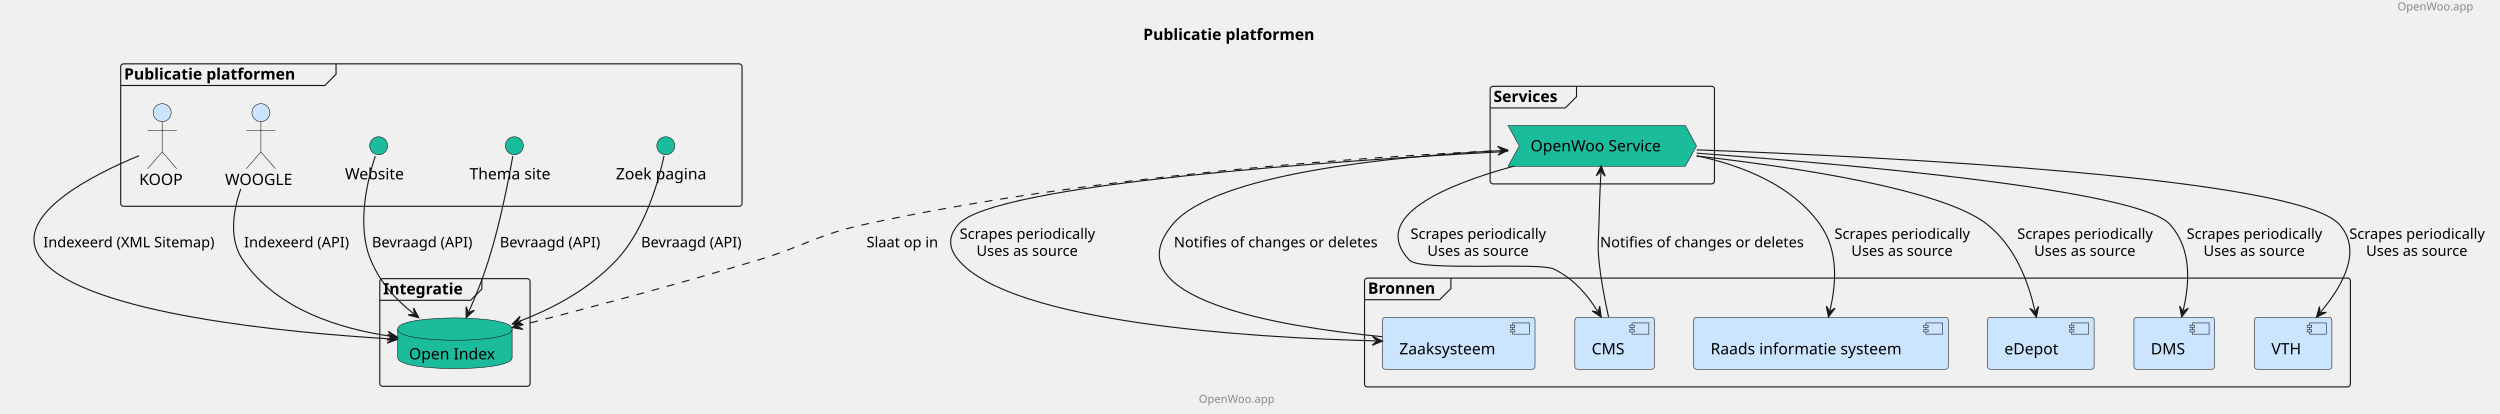
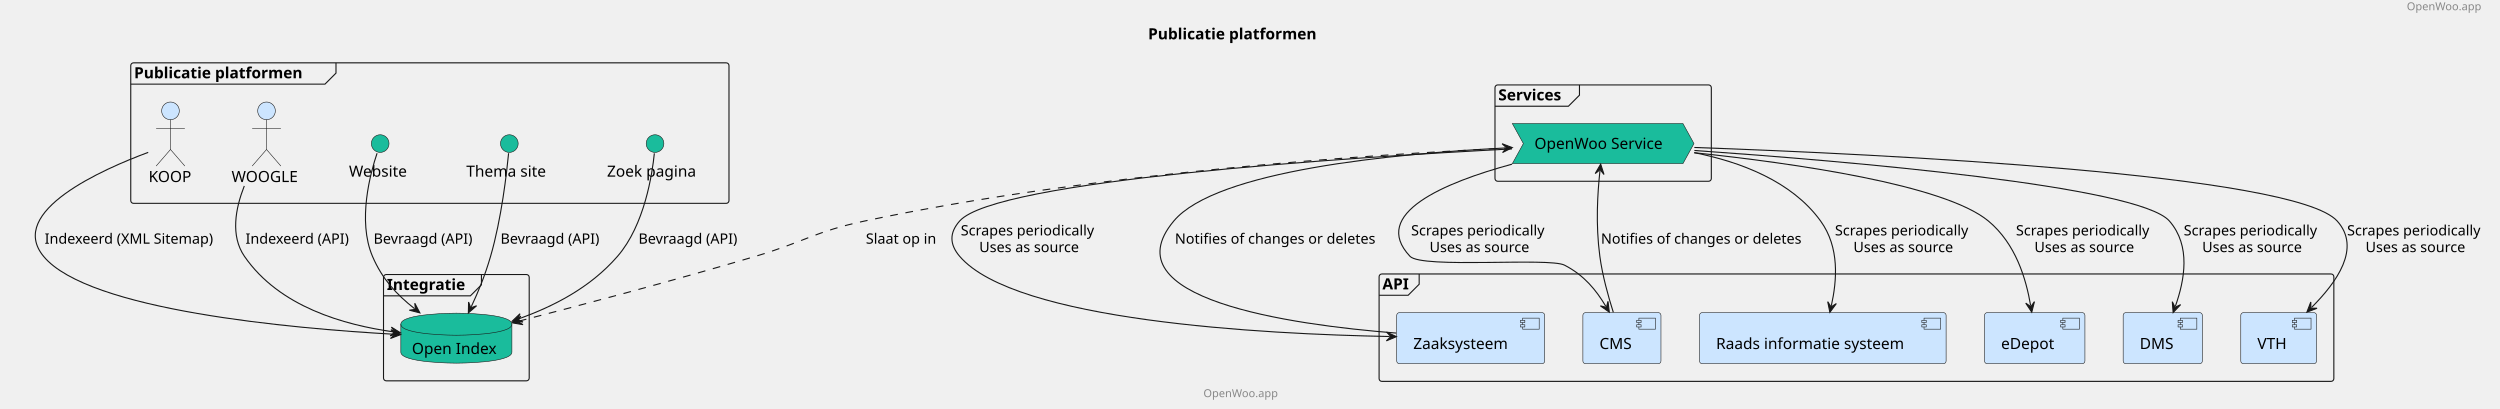
- <svg xmlns="http://www.w3.org/2000/svg" contentStyleType="text/css" height="369px" preserveAspectRatio="none" style="width:2229px;height:369px;background:#FFFFFF;" version="1.1" viewBox="0 0 2229 369" width="2229px" zoomAndPan="magnify">
+ <svg xmlns="http://www.w3.org/2000/svg" contentStyleType="text/css" data-diagram-type="DESCRIPTION" height="370px" preserveAspectRatio="none" style="width:2265px;height:370px;background:#FFFFFF;" version="1.1" viewBox="0 0 2265 370" width="2265px" zoomAndPan="magnify">
  <defs />
  <g>
-     <text fill="#888888" font-family="sans-serif" font-size="10" lengthAdjust="spacing" textLength="78" x="2137.614" y="9.282">OpenWoo.app</text>
-     <text fill="#000000" font-family="sans-serif" font-size="14" font-weight="bold" lengthAdjust="spacing" textLength="177" x="1019.307" y="35.636">Publicatie platformen</text>
+     <text fill="#888888" font-family="sans-serif" font-size="10" lengthAdjust="spacing" textLength="70.835" x="2180.545" y="9.282">OpenWoo.app</text>
+     <text fill="#000000" font-family="sans-serif" font-size="14" font-weight="bold" lengthAdjust="spacing" textLength="171.076" x="1040.152" y="35.636">Publicatie platformen</text>
    <g id="cluster_Publicatie platformen ">
-       <rect fill="none" height="127" rx="2.5" ry="2.5" style="stroke:#181818;stroke-width:1.0;" width="554" x="107.611" y="56.938" />
-       <path d="M299.611,56.938 L299.611,66.234 L289.611,76.234 L107.611,76.234 " fill="none" style="stroke:#181818;stroke-width:1.0;" />
-       <text fill="#000000" font-family="sans-serif" font-size="14" font-weight="bold" lengthAdjust="spacing" textLength="177" x="110.611" y="70.933">Publicatie platformen</text>
+       <rect fill="#FFFFFF" fill-opacity="0" height="127.29" rx="2.5" ry="2.5" style="stroke:#181818;stroke-width:1;" width="542" x="118.46" y="56.938" />
+       <path d="M304.41,56.938 L304.41,66.234 L294.41,76.234 L118.46,76.234 " fill="#FFFFFF" fill-opacity="0" style="stroke:#181818;stroke-width:1;" />
+       <text fill="#000000" font-family="sans-serif" font-size="14" font-weight="bold" lengthAdjust="spacing" textLength="171.076" x="121.46" y="70.933">Publicatie platformen</text>
    </g>
    <g id="cluster_Services">
-       <rect fill="none" height="87" rx="2.5" ry="2.5" style="stroke:#181818;stroke-width:1.0;" width="200" x="1328.614" y="76.938" />
-       <path d="M1405.614,76.938 L1405.614,86.234 L1395.614,96.234 L1328.614,96.234 " fill="none" style="stroke:#181818;stroke-width:1.0;" />
-       <text fill="#000000" font-family="sans-serif" font-size="14" font-weight="bold" lengthAdjust="spacing" textLength="67" x="1331.614" y="90.933">Services</text>
+       <rect fill="#FFFFFF" fill-opacity="0" height="87.29" rx="2.5" ry="2.5" style="stroke:#181818;stroke-width:1;" width="196" x="1354.46" y="76.938" />
+       <path d="M1430.994,76.938 L1430.994,86.234 L1420.994,96.234 L1354.46,96.234 " fill="#FFFFFF" fill-opacity="0" style="stroke:#181818;stroke-width:1;" />
+       <text fill="#000000" font-family="sans-serif" font-size="14" font-weight="bold" lengthAdjust="spacing" textLength="66.534" x="1357.46" y="90.933">Services</text>
    </g>
    <g id="cluster_Integratie">
-       <rect fill="none" height="96" rx="2.5" ry="2.5" style="stroke:#181818;stroke-width:1.0;" width="134" x="338.611" y="248.438" />
-       <path d="M429.611,248.438 L429.611,257.734 L419.611,267.734 L338.611,267.734 " fill="none" style="stroke:#181818;stroke-width:1.0;" />
-       <text fill="#000000" font-family="sans-serif" font-size="14" font-weight="bold" lengthAdjust="spacing" textLength="81" x="341.611" y="262.433">Integratie</text>
+       <rect fill="#FFFFFF" fill-opacity="0" height="96.3" rx="2.5" ry="2.5" style="stroke:#181818;stroke-width:1;" width="132" x="347.46" y="248.727" />
+       <path d="M436.183,248.727 L436.183,258.024 L426.183,268.024 L347.46,268.024 " fill="#FFFFFF" fill-opacity="0" style="stroke:#181818;stroke-width:1;" />
+       <text fill="#000000" font-family="sans-serif" font-size="14" font-weight="bold" lengthAdjust="spacing" textLength="78.723" x="350.46" y="262.723">Integratie</text>
    </g>
-     <g id="cluster_Bronnen">
-       <rect fill="none" height="97" rx="2.5" ry="2.5" style="stroke:#181818;stroke-width:1.0;" width="879" x="1216.614" y="247.938" />
-       <path d="M1293.614,247.938 L1293.614,257.234 L1283.614,267.234 L1216.614,267.234 " fill="none" style="stroke:#181818;stroke-width:1.0;" />
-       <text fill="#000000" font-family="sans-serif" font-size="14" font-weight="bold" lengthAdjust="spacing" textLength="67" x="1219.614" y="261.933">Bronnen</text>
+     <g id="cluster_API">
+       <rect fill="#FFFFFF" fill-opacity="0" height="97.3" rx="2.5" ry="2.5" style="stroke:#181818;stroke-width:1;" width="865" x="1249.46" y="248.227" />
+       <path d="M1285.765,248.227 L1285.765,257.524 L1275.765,267.524 L1249.46,267.524 " fill="#FFFFFF" fill-opacity="0" style="stroke:#181818;stroke-width:1;" />
+       <text fill="#000000" font-family="sans-serif" font-size="14" font-weight="bold" lengthAdjust="spacing" textLength="26.305" x="1252.46" y="262.223">API</text>
    </g>
    <g id="elem_KOOP">
-       <ellipse cx="144.611" cy="100.438" fill="#CCE5FF" rx="8" ry="8" style="stroke:#181818;stroke-width:0.5;" />
-       <path d="M144.611,108.438 L144.611,135.438 M131.611,116.438 L157.611,116.438 M144.611,135.438 L131.611,150.438 M144.611,135.438 L157.611,150.438 " fill="none" style="stroke:#181818;stroke-width:0.5;" />
-       <text fill="#000000" font-family="sans-serif" font-size="14" lengthAdjust="spacing" textLength="41" x="124.111" y="164.933">KOOP</text>
+       <ellipse cx="154.461" cy="100.438" fill="#CCE5FF" rx="8" ry="8" style="stroke:#181818;stroke-width:0.5;" />
+       <path d="M154.461,108.438 L154.461,135.438 M141.461,116.438 L167.461,116.438 M154.461,135.438 L141.461,150.438 M154.461,135.438 L167.461,150.438 " fill="#FFFFFF" fill-opacity="0" style="stroke:#181818;stroke-width:0.5;" />
+       <text fill="#000000" font-family="sans-serif" font-size="14" lengthAdjust="spacing" textLength="39.662" x="134.63" y="164.933">KOOP</text>
    </g>
    <g id="elem_WOOGLE">
-       <ellipse cx="232.611" cy="100.438" fill="#CCE5FF" rx="8" ry="8" style="stroke:#181818;stroke-width:0.5;" />
-       <path d="M232.611,108.438 L232.611,135.438 M219.611,116.438 L245.611,116.438 M232.611,135.438 L219.611,150.438 M232.611,135.438 L245.611,150.438 " fill="none" style="stroke:#181818;stroke-width:0.5;" />
-       <text fill="#000000" font-family="sans-serif" font-size="14" lengthAdjust="spacing" textLength="64" x="200.611" y="164.933">WOOGLE</text>
+       <ellipse cx="241.468" cy="100.438" fill="#CCE5FF" rx="8" ry="8" style="stroke:#181818;stroke-width:0.5;" />
+       <path d="M241.468,108.438 L241.468,135.438 M228.468,116.438 L254.468,116.438 M241.468,135.438 L228.468,150.438 M241.468,135.438 L254.468,150.438 " fill="#FFFFFF" fill-opacity="0" style="stroke:#181818;stroke-width:0.5;" />
+       <text fill="#000000" font-family="sans-serif" font-size="14" lengthAdjust="spacing" textLength="63.376" x="209.78" y="164.933">WOOGLE</text>
    </g>
    <g id="elem_Website">
-       <ellipse cx="337.611" cy="129.938" fill="#1ABC9C" rx="8" ry="8" style="stroke:#181818;stroke-width:0.5;" />
-       <text fill="#000000" font-family="sans-serif" font-size="14" lengthAdjust="spacing" textLength="60" x="307.611" y="159.933">Website</text>
+       <ellipse cx="344.46" cy="130.077" fill="#1ABC9C" rx="8" ry="8" style="stroke:#181818;stroke-width:0.5;" />
+       <text fill="#000000" font-family="sans-serif" font-size="14" lengthAdjust="spacing" textLength="56.629" x="316.146" y="160.073">Website</text>
    </g>
    <g id="elem_Themasite">
-       <ellipse cx="458.611" cy="129.938" fill="#1ABC9C" rx="8" ry="8" style="stroke:#181818;stroke-width:0.5;" />
-       <text fill="#000000" font-family="sans-serif" font-size="14" lengthAdjust="spacing" textLength="80" x="418.611" y="159.933">Thema site</text>
+       <ellipse cx="461.46" cy="130.077" fill="#1ABC9C" rx="8" ry="8" style="stroke:#181818;stroke-width:0.5;" />
+       <text fill="#000000" font-family="sans-serif" font-size="14" lengthAdjust="spacing" textLength="77.991" x="422.464" y="160.073">Thema site</text>
    </g>
    <g id="elem_Searchsite">
-       <ellipse cx="593.611" cy="129.938" fill="#1ABC9C" rx="8" ry="8" style="stroke:#181818;stroke-width:0.5;" />
-       <text fill="#000000" font-family="sans-serif" font-size="14" lengthAdjust="spacing" textLength="89" x="549.111" y="159.933">Zoek pagina</text>
+       <ellipse cx="593.46" cy="130.077" fill="#1ABC9C" rx="8" ry="8" style="stroke:#181818;stroke-width:0.5;" />
+       <text fill="#000000" font-family="sans-serif" font-size="14" lengthAdjust="spacing" textLength="87.022" x="549.949" y="160.073">Zoek pagina</text>
    </g>
    <g id="elem_OWS">
-       <polygon fill="#1ABC9C" points="1344.614,111.938,1502.614,111.938,1512.614,130.086,1502.614,148.234,1344.614,148.234,1354.614,130.086" style="stroke:#181818;stroke-width:0.5;" />
-       <text fill="#000000" font-family="sans-serif" font-size="14" lengthAdjust="spacing" textLength="128" x="1364.614" y="134.933">OpenWoo Service</text>
+       <polygon fill="#1ABC9C" points="1370.18,111.938,1524.738,111.938,1534.738,130.086,1524.738,148.234,1370.18,148.234,1380.18,130.086" style="stroke:#181818;stroke-width:0.5;" />
+       <text fill="#000000" font-family="sans-serif" font-size="14" lengthAdjust="spacing" textLength="124.558" x="1390.18" y="134.933">OpenWoo Service</text>
    </g>
    <g id="elem_OI">
-       <path d="M354.611,293.438 C354.611,283.438 405.611,283.438 405.611,283.438 C405.611,283.438 456.611,283.438 456.611,293.438 L456.611,318.734 C456.611,328.734 405.611,328.734 405.611,328.734 C405.611,328.734 354.611,328.734 354.611,318.734 L354.611,293.438 " fill="#1ABC9C" style="stroke:#181818;stroke-width:0.5;" />
-       <path d="M354.611,293.438 C354.611,303.438 405.611,303.438 405.611,303.438 C405.611,303.438 456.611,303.438 456.611,293.438 " fill="none" style="stroke:#181818;stroke-width:0.5;" />
-       <text fill="#000000" font-family="sans-serif" font-size="14" lengthAdjust="spacing" textLength="82" x="364.611" y="320.433">Open Index</text>
+       <path d="M363.15,293.728 C363.15,283.728 413.465,283.728 413.465,283.728 C413.465,283.728 463.78,283.728 463.78,293.728 L463.78,319.024 C463.78,329.024 413.465,329.024 413.465,329.024 C413.465,329.024 363.15,329.024 363.15,319.024 L363.15,293.728 " fill="#1ABC9C" style="stroke:#181818;stroke-width:0.5;" />
+       <path d="M363.15,293.728 C363.15,303.728 413.465,303.728 413.465,303.728 C413.465,303.728 463.78,303.728 463.78,293.728 " fill="#FFFFFF" fill-opacity="0" style="stroke:#181818;stroke-width:0.5;" />
+       <text fill="#000000" font-family="sans-serif" font-size="14" lengthAdjust="spacing" textLength="80.63" x="373.15" y="320.723">Open Index</text>
    </g>
    <g id="elem_Zaaksysteem">
-       <rect fill="#CCE5FF" height="46.297" rx="2.5" ry="2.5" style="stroke:#181818;stroke-width:0.5;" width="136" x="1232.614" y="282.938" />
-       <rect fill="#CCE5FF" height="10" style="stroke:#181818;stroke-width:0.5;" width="15" x="1348.614" y="287.938" />
-       <rect fill="#CCE5FF" height="2" style="stroke:#181818;stroke-width:0.5;" width="4" x="1346.614" y="289.938" />
-       <rect fill="#CCE5FF" height="2" style="stroke:#181818;stroke-width:0.5;" width="4" x="1346.614" y="293.938" />
-       <text fill="#000000" font-family="sans-serif" font-size="14" lengthAdjust="spacing" textLength="96" x="1247.614" y="315.933">Zaaksysteem</text>
+       <rect fill="#CCE5FF" height="46.297" rx="2.5" ry="2.5" style="stroke:#181818;stroke-width:0.5;" width="134.083" x="1265.42" y="283.228" />
+       <rect fill="#CCE5FF" height="10" style="stroke:#181818;stroke-width:0.5;" width="15" x="1379.503" y="288.228" />
+       <rect fill="#CCE5FF" height="2" style="stroke:#181818;stroke-width:0.5;" width="4" x="1377.503" y="290.228" />
+       <rect fill="#CCE5FF" height="2" style="stroke:#181818;stroke-width:0.5;" width="4" x="1377.503" y="294.228" />
+       <text fill="#000000" font-family="sans-serif" font-size="14" lengthAdjust="spacing" textLength="94.083" x="1280.42" y="316.223">Zaaksysteem</text>
    </g>
    <g id="elem_CMS">
-       <rect fill="#CCE5FF" height="46.297" rx="2.5" ry="2.5" style="stroke:#181818;stroke-width:0.5;" width="71" x="1404.114" y="282.938" />
-       <rect fill="#CCE5FF" height="10" style="stroke:#181818;stroke-width:0.5;" width="15" x="1455.114" y="287.938" />
-       <rect fill="#CCE5FF" height="2" style="stroke:#181818;stroke-width:0.5;" width="4" x="1453.114" y="289.938" />
-       <rect fill="#CCE5FF" height="2" style="stroke:#181818;stroke-width:0.5;" width="4" x="1453.114" y="293.938" />
-       <text fill="#000000" font-family="sans-serif" font-size="14" lengthAdjust="spacing" textLength="31" x="1419.114" y="315.933">CMS</text>
+       <rect fill="#CCE5FF" height="46.297" rx="2.5" ry="2.5" style="stroke:#181818;stroke-width:0.5;" width="70.741" x="1434.09" y="283.228" />
+       <rect fill="#CCE5FF" height="10" style="stroke:#181818;stroke-width:0.5;" width="15" x="1484.831" y="288.228" />
+       <rect fill="#CCE5FF" height="2" style="stroke:#181818;stroke-width:0.5;" width="4" x="1482.831" y="290.228" />
+       <rect fill="#CCE5FF" height="2" style="stroke:#181818;stroke-width:0.5;" width="4" x="1482.831" y="294.228" />
+       <text fill="#000000" font-family="sans-serif" font-size="14" lengthAdjust="spacing" textLength="30.741" x="1449.09" y="316.223">CMS</text>
    </g>
    <g id="elem_Raadsinfo">
-       <rect fill="#CCE5FF" height="46.297" rx="2.5" ry="2.5" style="stroke:#181818;stroke-width:0.5;" width="227" x="1510.114" y="282.938" />
-       <rect fill="#CCE5FF" height="10" style="stroke:#181818;stroke-width:0.5;" width="15" x="1717.114" y="287.938" />
-       <rect fill="#CCE5FF" height="2" style="stroke:#181818;stroke-width:0.5;" width="4" x="1715.114" y="289.938" />
-       <rect fill="#CCE5FF" height="2" style="stroke:#181818;stroke-width:0.5;" width="4" x="1715.114" y="293.938" />
-       <text fill="#000000" font-family="sans-serif" font-size="14" lengthAdjust="spacing" textLength="187" x="1525.114" y="315.933">Raads informatie systeem</text>
+       <rect fill="#CCE5FF" height="46.297" rx="2.5" ry="2.5" style="stroke:#181818;stroke-width:0.5;" width="223.415" x="1539.76" y="283.228" />
+       <rect fill="#CCE5FF" height="10" style="stroke:#181818;stroke-width:0.5;" width="15" x="1743.175" y="288.228" />
+       <rect fill="#CCE5FF" height="2" style="stroke:#181818;stroke-width:0.5;" width="4" x="1741.175" y="290.228" />
+       <rect fill="#CCE5FF" height="2" style="stroke:#181818;stroke-width:0.5;" width="4" x="1741.175" y="294.228" />
+       <text fill="#000000" font-family="sans-serif" font-size="14" lengthAdjust="spacing" textLength="183.415" x="1554.76" y="316.223">Raads informatie systeem</text>
    </g>
    <g id="elem_eDepot">
-       <rect fill="#CCE5FF" height="46.297" rx="2.5" ry="2.5" style="stroke:#181818;stroke-width:0.5;" width="95" x="1772.114" y="282.938" />
-       <rect fill="#CCE5FF" height="10" style="stroke:#181818;stroke-width:0.5;" width="15" x="1847.114" y="287.938" />
-       <rect fill="#CCE5FF" height="2" style="stroke:#181818;stroke-width:0.5;" width="4" x="1845.114" y="289.938" />
-       <rect fill="#CCE5FF" height="2" style="stroke:#181818;stroke-width:0.5;" width="4" x="1845.114" y="293.938" />
-       <text fill="#000000" font-family="sans-serif" font-size="14" lengthAdjust="spacing" textLength="55" x="1787.114" y="315.933">eDepot</text>
+       <rect fill="#CCE5FF" height="46.297" rx="2.5" ry="2.5" style="stroke:#181818;stroke-width:0.5;" width="90.948" x="1797.99" y="283.228" />
+       <rect fill="#CCE5FF" height="10" style="stroke:#181818;stroke-width:0.5;" width="15" x="1868.938" y="288.228" />
+       <rect fill="#CCE5FF" height="2" style="stroke:#181818;stroke-width:0.5;" width="4" x="1866.938" y="290.228" />
+       <rect fill="#CCE5FF" height="2" style="stroke:#181818;stroke-width:0.5;" width="4" x="1866.938" y="294.228" />
+       <text fill="#000000" font-family="sans-serif" font-size="14" lengthAdjust="spacing" textLength="50.948" x="1812.99" y="316.223">eDepot</text>
    </g>
    <g id="elem_DMS">
-       <rect fill="#CCE5FF" height="46.297" rx="2.5" ry="2.5" style="stroke:#181818;stroke-width:0.5;" width="72" x="1902.614" y="282.938" />
-       <rect fill="#CCE5FF" height="10" style="stroke:#181818;stroke-width:0.5;" width="15" x="1954.614" y="287.938" />
-       <rect fill="#CCE5FF" height="2" style="stroke:#181818;stroke-width:0.5;" width="4" x="1952.614" y="289.938" />
-       <rect fill="#CCE5FF" height="2" style="stroke:#181818;stroke-width:0.5;" width="4" x="1952.614" y="293.938" />
-       <text fill="#000000" font-family="sans-serif" font-size="14" lengthAdjust="spacing" textLength="32" x="1917.614" y="315.933">DMS</text>
+       <rect fill="#CCE5FF" height="46.297" rx="2.5" ry="2.5" style="stroke:#181818;stroke-width:0.5;" width="71.746" x="1923.59" y="283.228" />
+       <rect fill="#CCE5FF" height="10" style="stroke:#181818;stroke-width:0.5;" width="15" x="1975.336" y="288.228" />
+       <rect fill="#CCE5FF" height="2" style="stroke:#181818;stroke-width:0.5;" width="4" x="1973.336" y="290.228" />
+       <rect fill="#CCE5FF" height="2" style="stroke:#181818;stroke-width:0.5;" width="4" x="1973.336" y="294.228" />
+       <text fill="#000000" font-family="sans-serif" font-size="14" lengthAdjust="spacing" textLength="31.746" x="1938.59" y="316.223">DMS</text>
    </g>
    <g id="elem_VTH">
-       <rect fill="#CCE5FF" height="46.297" rx="2.5" ry="2.5" style="stroke:#181818;stroke-width:0.5;" width="69" x="2010.114" y="282.938" />
-       <rect fill="#CCE5FF" height="10" style="stroke:#181818;stroke-width:0.5;" width="15" x="2059.114" y="287.938" />
-       <rect fill="#CCE5FF" height="2" style="stroke:#181818;stroke-width:0.5;" width="4" x="2057.114" y="289.938" />
-       <rect fill="#CCE5FF" height="2" style="stroke:#181818;stroke-width:0.5;" width="4" x="2057.114" y="293.938" />
-       <text fill="#000000" font-family="sans-serif" font-size="14" lengthAdjust="spacing" textLength="29" x="2025.114" y="315.933">VTH</text>
+       <rect fill="#CCE5FF" height="46.297" rx="2.5" ry="2.5" style="stroke:#181818;stroke-width:0.5;" width="68.656" x="2030.14" y="283.228" />
+       <rect fill="#CCE5FF" height="10" style="stroke:#181818;stroke-width:0.5;" width="15" x="2078.796" y="288.228" />
+       <rect fill="#CCE5FF" height="2" style="stroke:#181818;stroke-width:0.5;" width="4" x="2076.796" y="290.228" />
+       <rect fill="#CCE5FF" height="2" style="stroke:#181818;stroke-width:0.5;" width="4" x="2076.796" y="294.228" />
+       <text fill="#000000" font-family="sans-serif" font-size="14" lengthAdjust="spacing" textLength="28.656" x="2045.14" y="316.223">VTH</text>
    </g>
    <g id="link_KOOP_OI">
-       <path d="M123.896,138.851 C84.629,154.989 6,193.44 37.611,231.938 C77.136,280.074 257.002,296.67 348.489,302.168 " fill="none" id="KOOP-to-OI" style="stroke:#181818;stroke-width:1.0;" />
-       <polygon fill="#181818" points="354.479,302.528,345.735,297.995,349.488,302.228,345.255,305.981,354.479,302.528" style="stroke:#181818;stroke-width:1.0;" />
-       <text fill="#000000" font-family="sans-serif" font-size="13" lengthAdjust="spacing" textLength="161" x="38.611" y="220.504">Indexeerd (XML Sitemap)</text>
+       <path d="M134.28,138.048 C93.09,153.308 6,191.588 39.46,232.227 C79.89,281.327 264.53,297.599 356.97,302.829 " fill="#FFFFFF" fill-opacity="0" id="KOOP-to-OI" style="stroke:#181818;stroke-width:1;" />
+       <polygon fill="#181818" points="362.96,303.168,354.2,298.666,357.968,302.885,353.748,306.653,362.96,303.168" style="stroke:#181818;stroke-width:1;" />
+       <text fill="#000000" font-family="sans-serif" font-size="13" lengthAdjust="spacing" textLength="165.223" x="40.46" y="220.794">Indexeerd (XML Sitemap)</text>
    </g>
    <g id="link_WOOGLE_OI">
-       <path d="M214.637,168.35 C207.639,188.733 203.96,213.489 216.611,231.938 C247.346,276.757 303.889,293.18 348.599,299.861 " fill="none" id="WOOGLE-to-OI" style="stroke:#181818;stroke-width:1.0;" />
-       <polygon fill="#181818" points="354.533,300.747,346.223,295.461,349.587,300.008,345.04,303.373,354.533,300.747" style="stroke:#181818;stroke-width:1.0;" />
-       <text fill="#000000" font-family="sans-serif" font-size="13" lengthAdjust="spacing" textLength="98" x="217.611" y="220.504">Indexeerd (API)</text>
+       <path d="M221.33,168.477 C213.31,188.868 208.67,213.657 221.46,232.227 C253.04,278.048 311.488,294.352 356.978,300.752 " fill="#FFFFFF" fill-opacity="0" id="WOOGLE-to-OI" style="stroke:#181818;stroke-width:1;" />
+       <polygon fill="#181818" points="362.92,301.587,354.565,296.373,357.969,300.891,353.45,304.295,362.92,301.587" style="stroke:#181818;stroke-width:1;" />
+       <text fill="#000000" font-family="sans-serif" font-size="13" lengthAdjust="spacing" textLength="100.452" x="222.46" y="220.794">Indexeerd (API)</text>
    </g>
    <g id="link_Website_OI">
-       <path d="M334.612,139.204 C328.666,156.99 317.076,199.875 330.611,231.938 C339.374,252.695 352.549,266.735 368.648,279.547 " fill="none" id="Website-to-OI" style="stroke:#181818;stroke-width:1.0;" />
-       <polygon fill="#181818" points="373.343,283.283,368.791,274.549,369.43,280.17,363.81,280.809,373.343,283.283" style="stroke:#181818;stroke-width:1.0;" />
-       <text fill="#000000" font-family="sans-serif" font-size="13" lengthAdjust="spacing" textLength="95" x="331.611" y="220.504">Bevraagd (API)</text>
+       <path d="M341.63,138.838 C335.71,156.317 323.68,199.838 337.46,232.227 C346.28,252.958 359.46,266.941 375.67,279.731 " fill="#FFFFFF" fill-opacity="0" id="Website-to-OI" style="stroke:#181818;stroke-width:1;" />
+       <polygon fill="#181818" points="380.38,283.447,375.792,274.733,376.455,280.35,370.837,281.013,380.38,283.447" style="stroke:#181818;stroke-width:1;" />
+       <text fill="#000000" font-family="sans-serif" font-size="13" lengthAdjust="spacing" textLength="97.233" x="338.46" y="220.794">Bevraagd (API)</text>
    </g>
    <g id="link_Themasite_OI">
-       <path d="M457.215,139.178 C454.165,156.56 446.315,198.166 435.611,231.938 C430.023,249.571 424.415,263.421 418.066,277.76 " fill="none" id="Themasite-to-OI" style="stroke:#181818;stroke-width:1.0;" />
-       <polygon fill="#181818" points="415.637,283.247,422.938,276.637,417.661,278.675,415.623,273.398,415.637,283.247" style="stroke:#181818;stroke-width:1.0;" />
-       <text fill="#000000" font-family="sans-serif" font-size="13" lengthAdjust="spacing" textLength="95" x="445.611" y="220.504">Bevraagd (API)</text>
+       <path d="M460.79,138.838 C459.15,155.958 454.38,198.208 444.46,232.227 C439.29,249.977 433.585,263.754 426.895,278.034 " fill="#FFFFFF" fill-opacity="0" id="Themasite-to-OI" style="stroke:#181818;stroke-width:1;" />
+       <polygon fill="#181818" points="424.35,283.467,431.79,277.014,426.471,278.94,424.546,273.621,424.35,283.467" style="stroke:#181818;stroke-width:1;" />
+       <text fill="#000000" font-family="sans-serif" font-size="13" lengthAdjust="spacing" textLength="97.233" x="453.46" y="220.794">Bevraagd (API)</text>
    </g>
    <g id="link_Searchsite_OI">
-       <path d="M592.044,139.048 C588.071,157.657 575.991,203.972 549.611,231.938 C524.32,258.75 492.614,275.12 462.312,286.8 " fill="none" id="Searchsite-to-OI" style="stroke:#181818;stroke-width:1.0;" />
-       <polygon fill="#181818" points="456.714,288.958,466.55,289.453,461.379,287.16,463.673,281.989,456.714,288.958" style="stroke:#181818;stroke-width:1.0;" />
-       <text fill="#000000" font-family="sans-serif" font-size="13" lengthAdjust="spacing" textLength="95" x="571.611" y="220.504">Bevraagd (API)</text>
+       <path d="M592.84,138.917 C590.99,157.338 584.01,203.977 559.46,232.227 C534.46,261.017 501.066,277.718 469.656,289.008 " fill="#FFFFFF" fill-opacity="0" id="Searchsite-to-OI" style="stroke:#181818;stroke-width:1;" />
+       <polygon fill="#181818" points="464.01,291.038,473.832,291.757,468.715,289.346,471.127,284.229,464.01,291.038" style="stroke:#181818;stroke-width:1;" />
+       <text fill="#000000" font-family="sans-serif" font-size="13" lengthAdjust="spacing" textLength="97.233" x="578.46" y="220.794">Bevraagd (API)</text>
    </g>
    <g id="link_OWS_OI">
-       <path d="M1344.464,133.936 C1218.584,139.732 974.36,156.046 771.611,199.938 C727.655,209.453 718.67,218.952 675.611,231.938 C599.833,254.791 516.905,276.649 462.43,290.595 " fill="none" id="OWS-to-OI" style="stroke:#181818;stroke-width:1.0;stroke-dasharray:7.0,7.0;" />
-       <polygon fill="#181818" points="456.618,292.083,466.329,293.726,461.461,290.843,464.344,285.976,456.618,292.083" style="stroke:#181818;stroke-width:1.0;" />
-       <text fill="#000000" font-family="sans-serif" font-size="13" lengthAdjust="spacing" textLength="67" x="772.611" y="220.504">Slaat op in</text>
+       <path d="M1369.73,134.058 C1242.5,139.887 991.69,156.327 783.46,200.227 C738.22,209.768 728.8,219.088 684.46,232.227 C608.07,254.868 524.53,276.93 469.93,291 " fill="#FFFFFF" fill-opacity="0" id="OWS-to-OI" style="stroke:#181818;stroke-width:1;stroke-dasharray:7.0,7.0;" />
+       <polygon fill="#181818" points="464.12,292.498,473.833,294.125,468.962,291.25,471.837,286.378,464.12,292.498" style="stroke:#181818;stroke-width:1;" />
+       <text fill="#000000" font-family="sans-serif" font-size="13" lengthAdjust="spacing" textLength="69.215" x="784.46" y="220.794">Slaat op in</text>
    </g>
    <g id="link_OWS_CMS">
-       <path d="M1350.164,148 C1289.074,164.702 1220.264,193.268 1256.614,231.938 C1266.444,242.401 1372.804,233.436 1385.614,239.938 C1403.924,249.234 1415.175,262.714 1424.495,277.633 " fill="none" id="OWS-to-CMS" style="stroke:#181818;stroke-width:1.0;" />
-       <polygon fill="#181818" points="1427.674,282.721,1426.297,272.969,1425.024,278.481,1419.513,277.208,1427.674,282.721" style="stroke:#181818;stroke-width:1.0;" />
-       <text fill="#000000" font-family="sans-serif" font-size="13" lengthAdjust="spacing" textLength="127" x="1257.614" y="213.004">Scrapes periodically</text>
-       <text fill="#000000" font-family="sans-serif" font-size="13" lengthAdjust="spacing" textLength="97" x="1272.614" y="228.137">Uses as source</text>
+       <path d="M1369.93,148.727 C1308.5,165.438 1241.08,193.708 1277.46,232.227 C1288.16,243.558 1403.62,233.077 1417.46,240.227 C1435.33,249.468 1446.061,262.722 1454.931,277.622 " fill="#FFFFFF" fill-opacity="0" id="OWS-to-CMS" style="stroke:#181818;stroke-width:1;" />
+       <polygon fill="#181818" points="1458,282.777,1456.833,272.998,1455.442,278.481,1449.959,277.09,1458,282.777" style="stroke:#181818;stroke-width:1;" />
+       <text fill="#000000" font-family="sans-serif" font-size="13" lengthAdjust="spacing" textLength="130.92" x="1278.46" y="213.294">Scrapes periodically</text>
+       <text fill="#000000" font-family="sans-serif" font-size="13" lengthAdjust="spacing" textLength="97.519" x="1295.161" y="228.427">Uses as source</text>
    </g>
    <g id="link_OWS_CMS">
-       <path d="M1427.355,153.936 C1426.635,167.899 1425.994,182.196 1425.614,199.938 C1425.304,214.156 1424.264,217.78 1425.614,231.938 C1427.244,249.153 1431.004,268.346 1434.214,282.731 " fill="none" id="OWS-backto-CMS" style="stroke:#181818;stroke-width:1.0;" />
-       <polygon fill="#181818" points="1427.664,147.945,1423.205,156.727,1427.406,152.938,1431.195,157.139,1427.664,147.945" style="stroke:#181818;stroke-width:1.0;" />
-       <text fill="#000000" font-family="sans-serif" font-size="13" lengthAdjust="spacing" textLength="191" x="1426.614" y="220.504">Notifies of changes or deletes</text>
+       <path d="M1449.568,154.683 C1447.388,174.933 1445.56,203.157 1449.46,232.227 C1451.79,249.588 1457.1,268.647 1461.66,282.967 " fill="#FFFFFF" fill-opacity="0" id="OWS-backto-CMS" style="stroke:#181818;stroke-width:1;" />
+       <polygon fill="#181818" points="1450.21,148.718,1445.27,157.238,1449.675,153.689,1453.224,158.094,1450.21,148.718" style="stroke:#181818;stroke-width:1;" />
+       <text fill="#000000" font-family="sans-serif" font-size="13" lengthAdjust="spacing" textLength="194.048" x="1450.46" y="220.794">Notifies of changes or deletes</text>
    </g>
    <g id="link_OWS_Zaaksysteem">
-       <path d="M1344.324,134.993 C1192.674,143.157 886.539,163.942 854.611,199.938 C845.174,210.577 845.403,221.1 854.611,231.938 C902.302,288.068 1113.936,300.973 1226.586,303.949 " fill="none" id="OWS-to-Zaaksysteem" style="stroke:#181818;stroke-width:1.0;" />
-       <polygon fill="#181818" points="1232.584,304.107,1223.692,299.871,1227.585,303.975,1223.481,307.868,1232.584,304.107" style="stroke:#181818;stroke-width:1.0;" />
-       <text fill="#000000" font-family="sans-serif" font-size="13" lengthAdjust="spacing" textLength="127" x="855.611" y="213.004">Scrapes periodically</text>
-       <text fill="#000000" font-family="sans-serif" font-size="13" lengthAdjust="spacing" textLength="97" x="870.611" y="228.137">Uses as source</text>
+       <path d="M1369.85,134.907 C1216.9,142.838 902.13,163.468 869.46,200.227 C860.02,210.868 860.22,221.417 869.46,232.227 C919.55,290.858 1143.191,302.652 1259.111,304.892 " fill="#FFFFFF" fill-opacity="0" id="OWS-to-Zaaksysteem" style="stroke:#181818;stroke-width:1;" />
+       <polygon fill="#181818" points="1265.11,305.007,1256.189,300.834,1260.111,304.911,1256.034,308.833,1265.11,305.007" style="stroke:#181818;stroke-width:1;" />
+       <text fill="#000000" font-family="sans-serif" font-size="13" lengthAdjust="spacing" textLength="130.92" x="870.46" y="213.294">Scrapes periodically</text>
+       <text fill="#000000" font-family="sans-serif" font-size="13" lengthAdjust="spacing" textLength="97.519" x="887.161" y="228.427">Uses as source</text>
    </g>
    <g id="link_OWS_Zaaksysteem">
-       <path d="M1338.453,134.255 C1237.433,139.818 1082.934,155.292 1045.614,199.938 C990.263,266.149 1139.274,291.176 1232.304,300.19 " fill="none" id="OWS-backto-Zaaksysteem" style="stroke:#181818;stroke-width:1.0;" />
-       <polygon fill="#181818" points="1344.444,133.925,1335.237,130.426,1339.451,134.2,1335.677,138.414,1344.444,133.925" style="stroke:#181818;stroke-width:1.0;" />
-       <text fill="#000000" font-family="sans-serif" font-size="13" lengthAdjust="spacing" textLength="191" x="1046.614" y="220.504">Notifies of changes or deletes</text>
+       <path d="M1364.098,134.045 C1261.738,139.295 1101.79,154.488 1063.46,200.227 C1004.53,270.567 1167.31,294.077 1264.94,301.757 " fill="#FFFFFF" fill-opacity="0" id="OWS-backto-Zaaksysteem" style="stroke:#181818;stroke-width:1;" />
+       <polygon fill="#181818" points="1370.09,133.738,1360.897,130.204,1365.097,133.994,1361.307,138.193,1370.09,133.738" style="stroke:#181818;stroke-width:1;" />
+       <text fill="#000000" font-family="sans-serif" font-size="13" lengthAdjust="spacing" textLength="194.048" x="1064.46" y="220.794">Notifies of changes or deletes</text>
    </g>
    <g id="link_OWS_Raadsinfo">
-       <path d="M1512.614,138.881 C1552.794,147.375 1597.504,164.716 1622.614,199.938 C1639.754,223.986 1636.968,253.803 1631.609,276.748 " fill="none" id="OWS-to-Raadsinfo" style="stroke:#181818;stroke-width:1.0;" />
-       <polygon fill="#181818" points="1630.244,282.59,1636.186,274.736,1631.381,277.721,1628.396,272.916,1630.244,282.59" style="stroke:#181818;stroke-width:1.0;" />
-       <text fill="#000000" font-family="sans-serif" font-size="13" lengthAdjust="spacing" textLength="127" x="1635.614" y="213.004">Scrapes periodically</text>
-       <text fill="#000000" font-family="sans-serif" font-size="13" lengthAdjust="spacing" textLength="97" x="1650.614" y="228.137">Uses as source</text>
+       <path d="M1535.07,138.327 C1576.46,146.588 1623.23,163.958 1649.46,200.227 C1666.8,224.197 1664.295,254.081 1659.165,277.101 " fill="#FFFFFF" fill-opacity="0" id="OWS-to-Raadsinfo" style="stroke:#181818;stroke-width:1;" />
+       <polygon fill="#181818" points="1657.86,282.957,1663.722,275.043,1658.948,278.077,1655.913,273.303,1657.86,282.957" style="stroke:#181818;stroke-width:1;" />
+       <text fill="#000000" font-family="sans-serif" font-size="13" lengthAdjust="spacing" textLength="130.92" x="1662.46" y="213.294">Scrapes periodically</text>
+       <text fill="#000000" font-family="sans-serif" font-size="13" lengthAdjust="spacing" textLength="97.519" x="1679.161" y="228.427">Uses as source</text>
    </g>
    <g id="link_OWS_eDepot">
-       <path d="M1512.934,139.095 C1601.204,149.143 1732.344,168.809 1771.614,199.938 C1797.684,220.607 1808.786,252.771 1814.316,276.944 " fill="none" id="OWS-to-eDepot" style="stroke:#181818;stroke-width:1.0;" />
-       <polygon fill="#181818" points="1815.654,282.793,1817.546,273.128,1814.539,277.919,1809.747,274.912,1815.654,282.793" style="stroke:#181818;stroke-width:1.0;" />
-       <text fill="#000000" font-family="sans-serif" font-size="13" lengthAdjust="spacing" textLength="127" x="1798.614" y="213.004">Scrapes periodically</text>
-       <text fill="#000000" font-family="sans-serif" font-size="13" lengthAdjust="spacing" textLength="97" x="1813.614" y="228.137">Uses as source</text>
+       <path d="M1534.89,138.347 C1624.95,147.827 1761.73,167.227 1801.46,200.227 C1826.41,220.958 1835.642,252.733 1839.762,276.903 " fill="#FFFFFF" fill-opacity="0" id="OWS-to-eDepot" style="stroke:#181818;stroke-width:1;" />
+       <polygon fill="#181818" points="1840.77,282.817,1843.201,273.273,1839.93,277.889,1835.315,274.618,1840.77,282.817" style="stroke:#181818;stroke-width:1;" />
+       <text fill="#000000" font-family="sans-serif" font-size="13" lengthAdjust="spacing" textLength="130.92" x="1826.46" y="213.294">Scrapes periodically</text>
+       <text fill="#000000" font-family="sans-serif" font-size="13" lengthAdjust="spacing" textLength="97.519" x="1843.161" y="228.427">Uses as source</text>
    </g>
    <g id="link_OWS_DMS">
-       <path d="M1512.734,136.562 C1649.264,146.54 1906.744,169.215 1934.614,199.938 C1954.714,222.097 1952.059,253.113 1946.579,276.743 " fill="none" id="OWS-to-DMS" style="stroke:#181818;stroke-width:1.0;" />
-       <polygon fill="#181818" points="1945.224,282.588,1951.153,274.724,1946.353,277.717,1943.36,272.917,1945.224,282.588" style="stroke:#181818;stroke-width:1.0;" />
-       <text fill="#000000" font-family="sans-serif" font-size="13" lengthAdjust="spacing" textLength="127" x="1949.614" y="213.004">Scrapes periodically</text>
-       <text fill="#000000" font-family="sans-serif" font-size="13" lengthAdjust="spacing" textLength="97" x="1964.614" y="228.137">Uses as source</text>
+       <path d="M1535.11,136.338 C1672.98,145.958 1937.61,168.368 1965.46,200.227 C1985.2,222.808 1979.187,253.95 1970.877,277.49 " fill="#FFFFFF" fill-opacity="0" id="OWS-to-DMS" style="stroke:#181818;stroke-width:1;" />
+       <polygon fill="#181818" points="1968.88,283.147,1975.648,275.992,1970.544,278.433,1968.104,273.329,1968.88,283.147" style="stroke:#181818;stroke-width:1;" />
+       <text fill="#000000" font-family="sans-serif" font-size="13" lengthAdjust="spacing" textLength="130.92" x="1978.46" y="213.294">Scrapes periodically</text>
+       <text fill="#000000" font-family="sans-serif" font-size="13" lengthAdjust="spacing" textLength="97.519" x="1995.161" y="228.427">Uses as source</text>
    </g>
    <g id="link_OWS_VTH">
-       <path d="M1512.794,133.613 C1681.464,139.845 2047.934,158.095 2085.614,199.938 C2106.954,223.642 2088.322,255.108 2069.191,278.199 " fill="none" id="OWS-to-VTH" style="stroke:#181818;stroke-width:1.0;" />
-       <polygon fill="#181818" points="2065.364,282.819,2074.186,278.44,2068.553,278.969,2068.025,273.337,2065.364,282.819" style="stroke:#181818;stroke-width:1.0;" />
-       <text fill="#000000" font-family="sans-serif" font-size="13" lengthAdjust="spacing" textLength="127" x="2094.614" y="213.004">Scrapes periodically</text>
-       <text fill="#000000" font-family="sans-serif" font-size="13" lengthAdjust="spacing" textLength="97" x="2109.614" y="228.137">Uses as source</text>
+       <path d="M1535.08,133.607 C1704.6,139.637 2079.12,157.688 2117.46,200.227 C2139.5,224.678 2117.102,255.724 2094.292,278.544 " fill="#FFFFFF" fill-opacity="0" id="OWS-to-VTH" style="stroke:#181818;stroke-width:1;" />
+       <polygon fill="#181818" points="2090.05,282.788,2099.242,279.25,2093.585,279.251,2093.584,273.594,2090.05,282.788" style="stroke:#181818;stroke-width:1;" />
+       <text fill="#000000" font-family="sans-serif" font-size="13" lengthAdjust="spacing" textLength="130.92" x="2126.46" y="213.294">Scrapes periodically</text>
+       <text fill="#000000" font-family="sans-serif" font-size="13" lengthAdjust="spacing" textLength="97.519" x="2143.161" y="228.427">Uses as source</text>
    </g>
-     <text fill="#888888" font-family="sans-serif" font-size="10" lengthAdjust="spacing" textLength="78" x="1068.807" y="359.22">OpenWoo.app</text>
+     <text fill="#888888" font-family="sans-serif" font-size="10" lengthAdjust="spacing" textLength="70.835" x="1090.273" y="359.81">OpenWoo.app</text>
  </g>
</svg>
